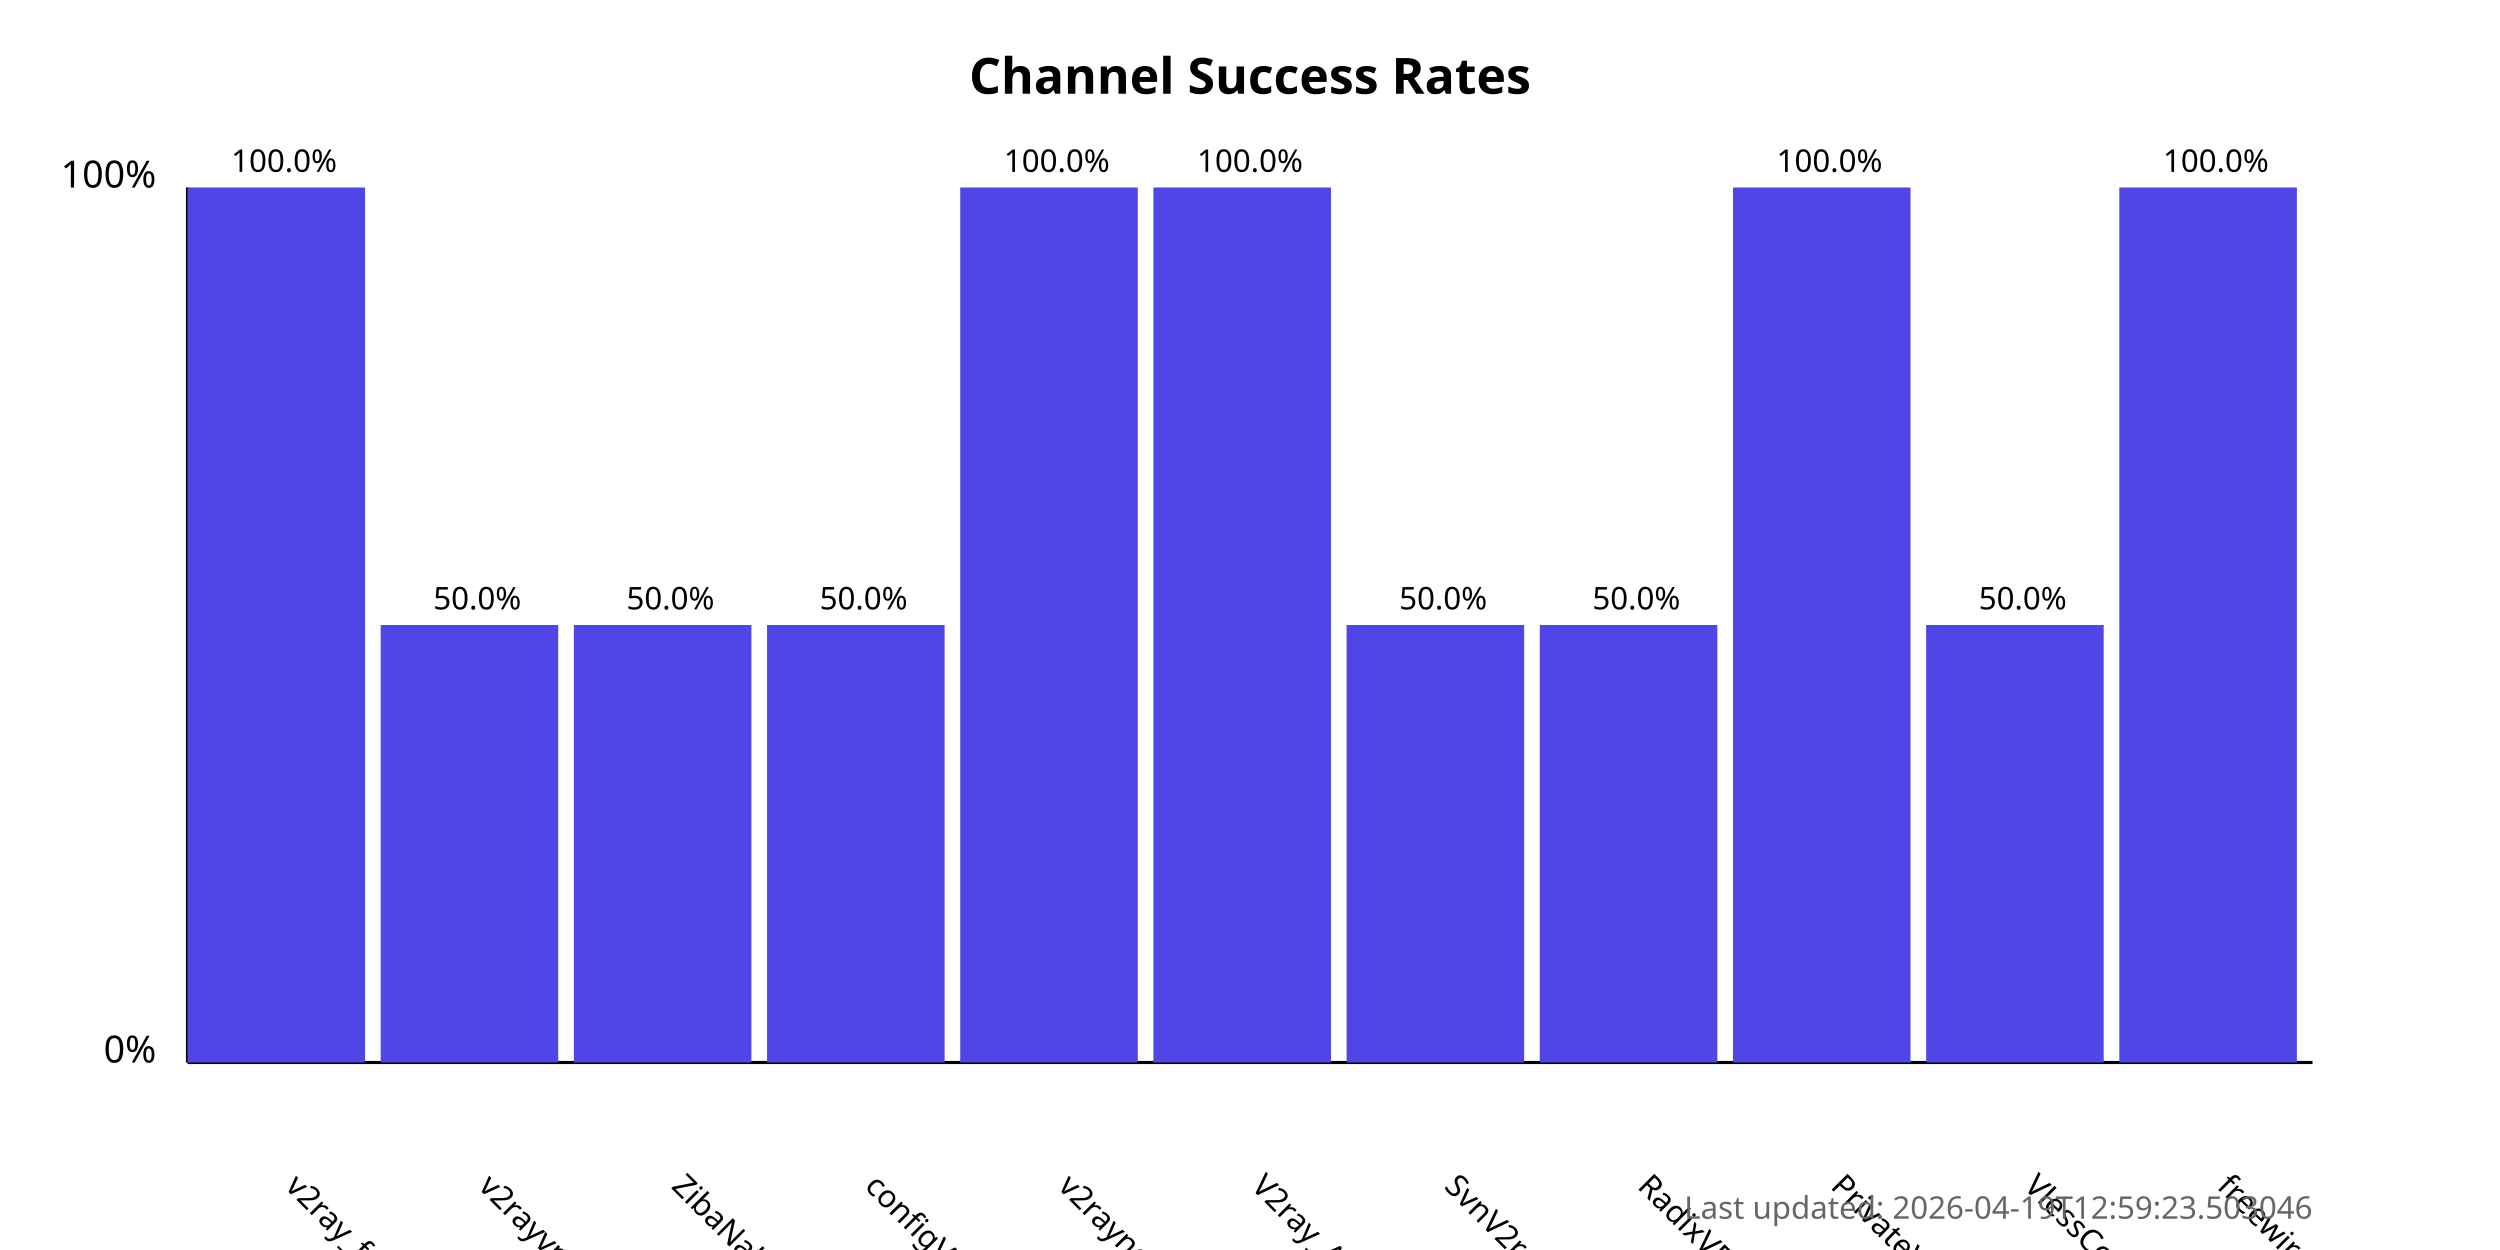
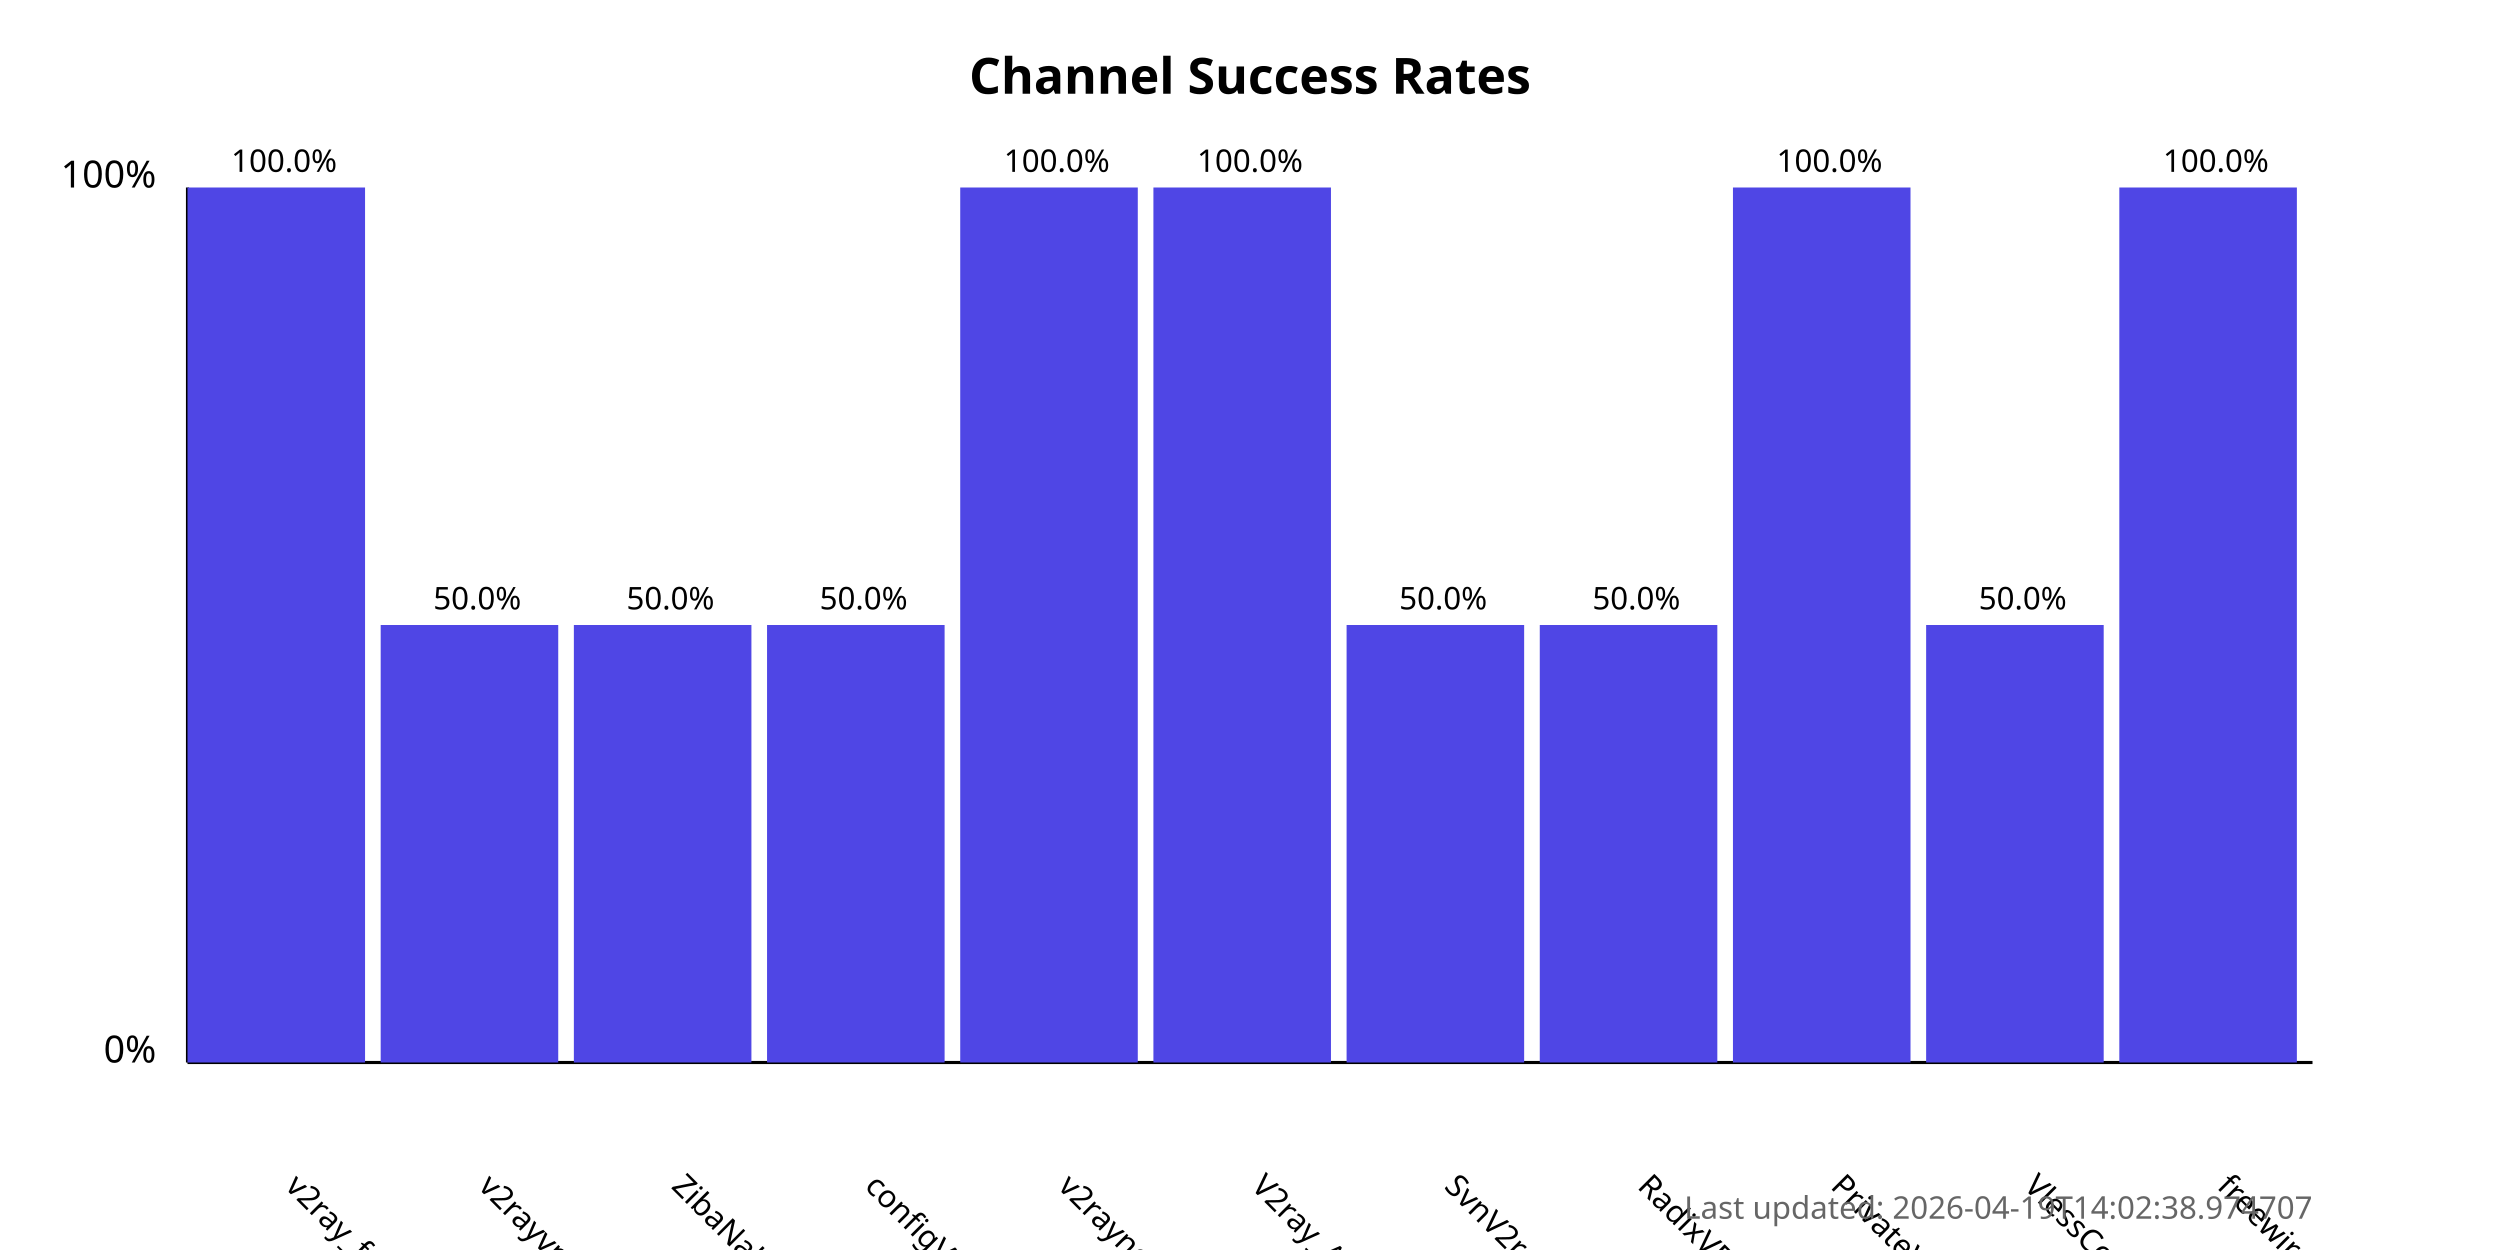
<svg xmlns="http://www.w3.org/2000/svg" width="800" height="400">
  <style>
            .chart-title { font: bold 16px sans-serif; }
            .axis-label { font: 12px sans-serif; }
            .tick-label { font: 10px sans-serif; }
            .bar { fill: #4f46e5; }
            .bar:hover { fill: #6366f1; }
            .timestamp { font: 10px sans-serif; fill: #666; }
        </style>
  <text x="400.0" y="30" text-anchor="middle" class="chart-title">
            Channel Success Rates
        </text>
  <line x1="60" y1="340" x2="60" y2="60" stroke="black" stroke-width="1" />
  <line x1="60" y1="340" x2="740" y2="340" stroke="black" stroke-width="1" />
  <text x="50" y="340" text-anchor="end" class="axis-label">0%</text>
  <text x="50" y="60" text-anchor="end" class="axis-label">100%</text>
  <g>
    <rect x="60" y="60.0" width="56.818" height="280.0" class="bar" />
    <text x="90.909" y="380" transform="rotate(45, 90.90909, 380)" text-anchor="start" class="tick-label">
                v2ray_free_conf
            </text>
    <text x="90.909" y="55.0" text-anchor="middle" class="tick-label">
                100.0%
            </text>
  </g>
  <g>
    <rect x="121.818" y="200.0" width="56.818" height="140.0" class="bar" />
    <text x="152.727" y="380" transform="rotate(45, 152.7273, 380)" text-anchor="start" class="tick-label">
                v2rayvpno
            </text>
    <text x="152.727" y="195.0" text-anchor="middle" class="tick-label">
                50.0%
            </text>
  </g>
  <g>
    <rect x="183.636" y="200.0" width="56.818" height="140.0" class="bar" />
    <text x="214.545" y="380" transform="rotate(45, 214.5455, 380)" text-anchor="start" class="tick-label">
                ZibaNabz
            </text>
    <text x="214.545" y="195.0" text-anchor="middle" class="tick-label">
                50.0%
            </text>
  </g>
  <g>
    <rect x="245.455" y="200.0" width="56.818" height="140.0" class="bar" />
    <text x="276.364" y="380" transform="rotate(45, 276.3636, 380)" text-anchor="start" class="tick-label">
                configV2rayForFree
            </text>
    <text x="276.364" y="195.0" text-anchor="middle" class="tick-label">
                50.0%
            </text>
  </g>
  <g>
    <rect x="307.273" y="60.0" width="56.818" height="280.0" class="bar" />
    <text x="338.182" y="380" transform="rotate(45, 338.1818, 380)" text-anchor="start" class="tick-label">
                v2rayngvpn
            </text>
    <text x="338.182" y="55.0" text-anchor="middle" class="tick-label">
                100.0%
            </text>
  </g>
  <g>
    <rect x="369.091" y="60.0" width="56.818" height="280.0" class="bar" />
    <text x="400.0" y="380" transform="rotate(45, 400.0, 380)" text-anchor="start" class="tick-label">
                V2ray_Alpha
            </text>
    <text x="400.0" y="55.0" text-anchor="middle" class="tick-label">
                100.0%
            </text>
  </g>
  <g>
    <rect x="430.909" y="200.0" width="56.818" height="140.0" class="bar" />
    <text x="461.818" y="380" transform="rotate(45, 461.8182, 380)" text-anchor="start" class="tick-label">
                SvnV2ray
            </text>
    <text x="461.818" y="195.0" text-anchor="middle" class="tick-label">
                50.0%
            </text>
  </g>
  <g>
    <rect x="492.727" y="200.0" width="56.818" height="140.0" class="bar" />
    <text x="523.636" y="380" transform="rotate(45, 523.6364, 380)" text-anchor="start" class="tick-label">
                RadixVPN
            </text>
    <text x="523.636" y="195.0" text-anchor="middle" class="tick-label">
                50.0%
            </text>
  </g>
  <g>
    <rect x="554.545" y="60.0" width="56.818" height="280.0" class="bar" />
    <text x="585.455" y="380" transform="rotate(45, 585.4545, 380)" text-anchor="start" class="tick-label">
                PrivateVPNs
            </text>
    <text x="585.455" y="55.0" text-anchor="middle" class="tick-label">
                100.0%
            </text>
  </g>
  <g>
    <rect x="616.364" y="200.0" width="56.818" height="140.0" class="bar" />
    <text x="647.273" y="380" transform="rotate(45, 647.2727, 380)" text-anchor="start" class="tick-label">
                VlessConfig
            </text>
    <text x="647.273" y="195.0" text-anchor="middle" class="tick-label">
                50.0%
            </text>
  </g>
  <g>
    <rect x="678.182" y="60.0" width="56.818" height="280.0" class="bar" />
    <text x="709.091" y="380" transform="rotate(45, 709.0909, 380)" text-anchor="start" class="tick-label">
                freewireguard
            </text>
    <text x="709.091" y="55.0" text-anchor="middle" class="tick-label">
                100.0%
            </text>
  </g>
  <text x="740" y="390" text-anchor="end" class="timestamp">
-             Last updated: 2026-04-19T12:59:23.503046
+             Last updated: 2026-04-19T14:02:38.974707
        </text>
</svg>
